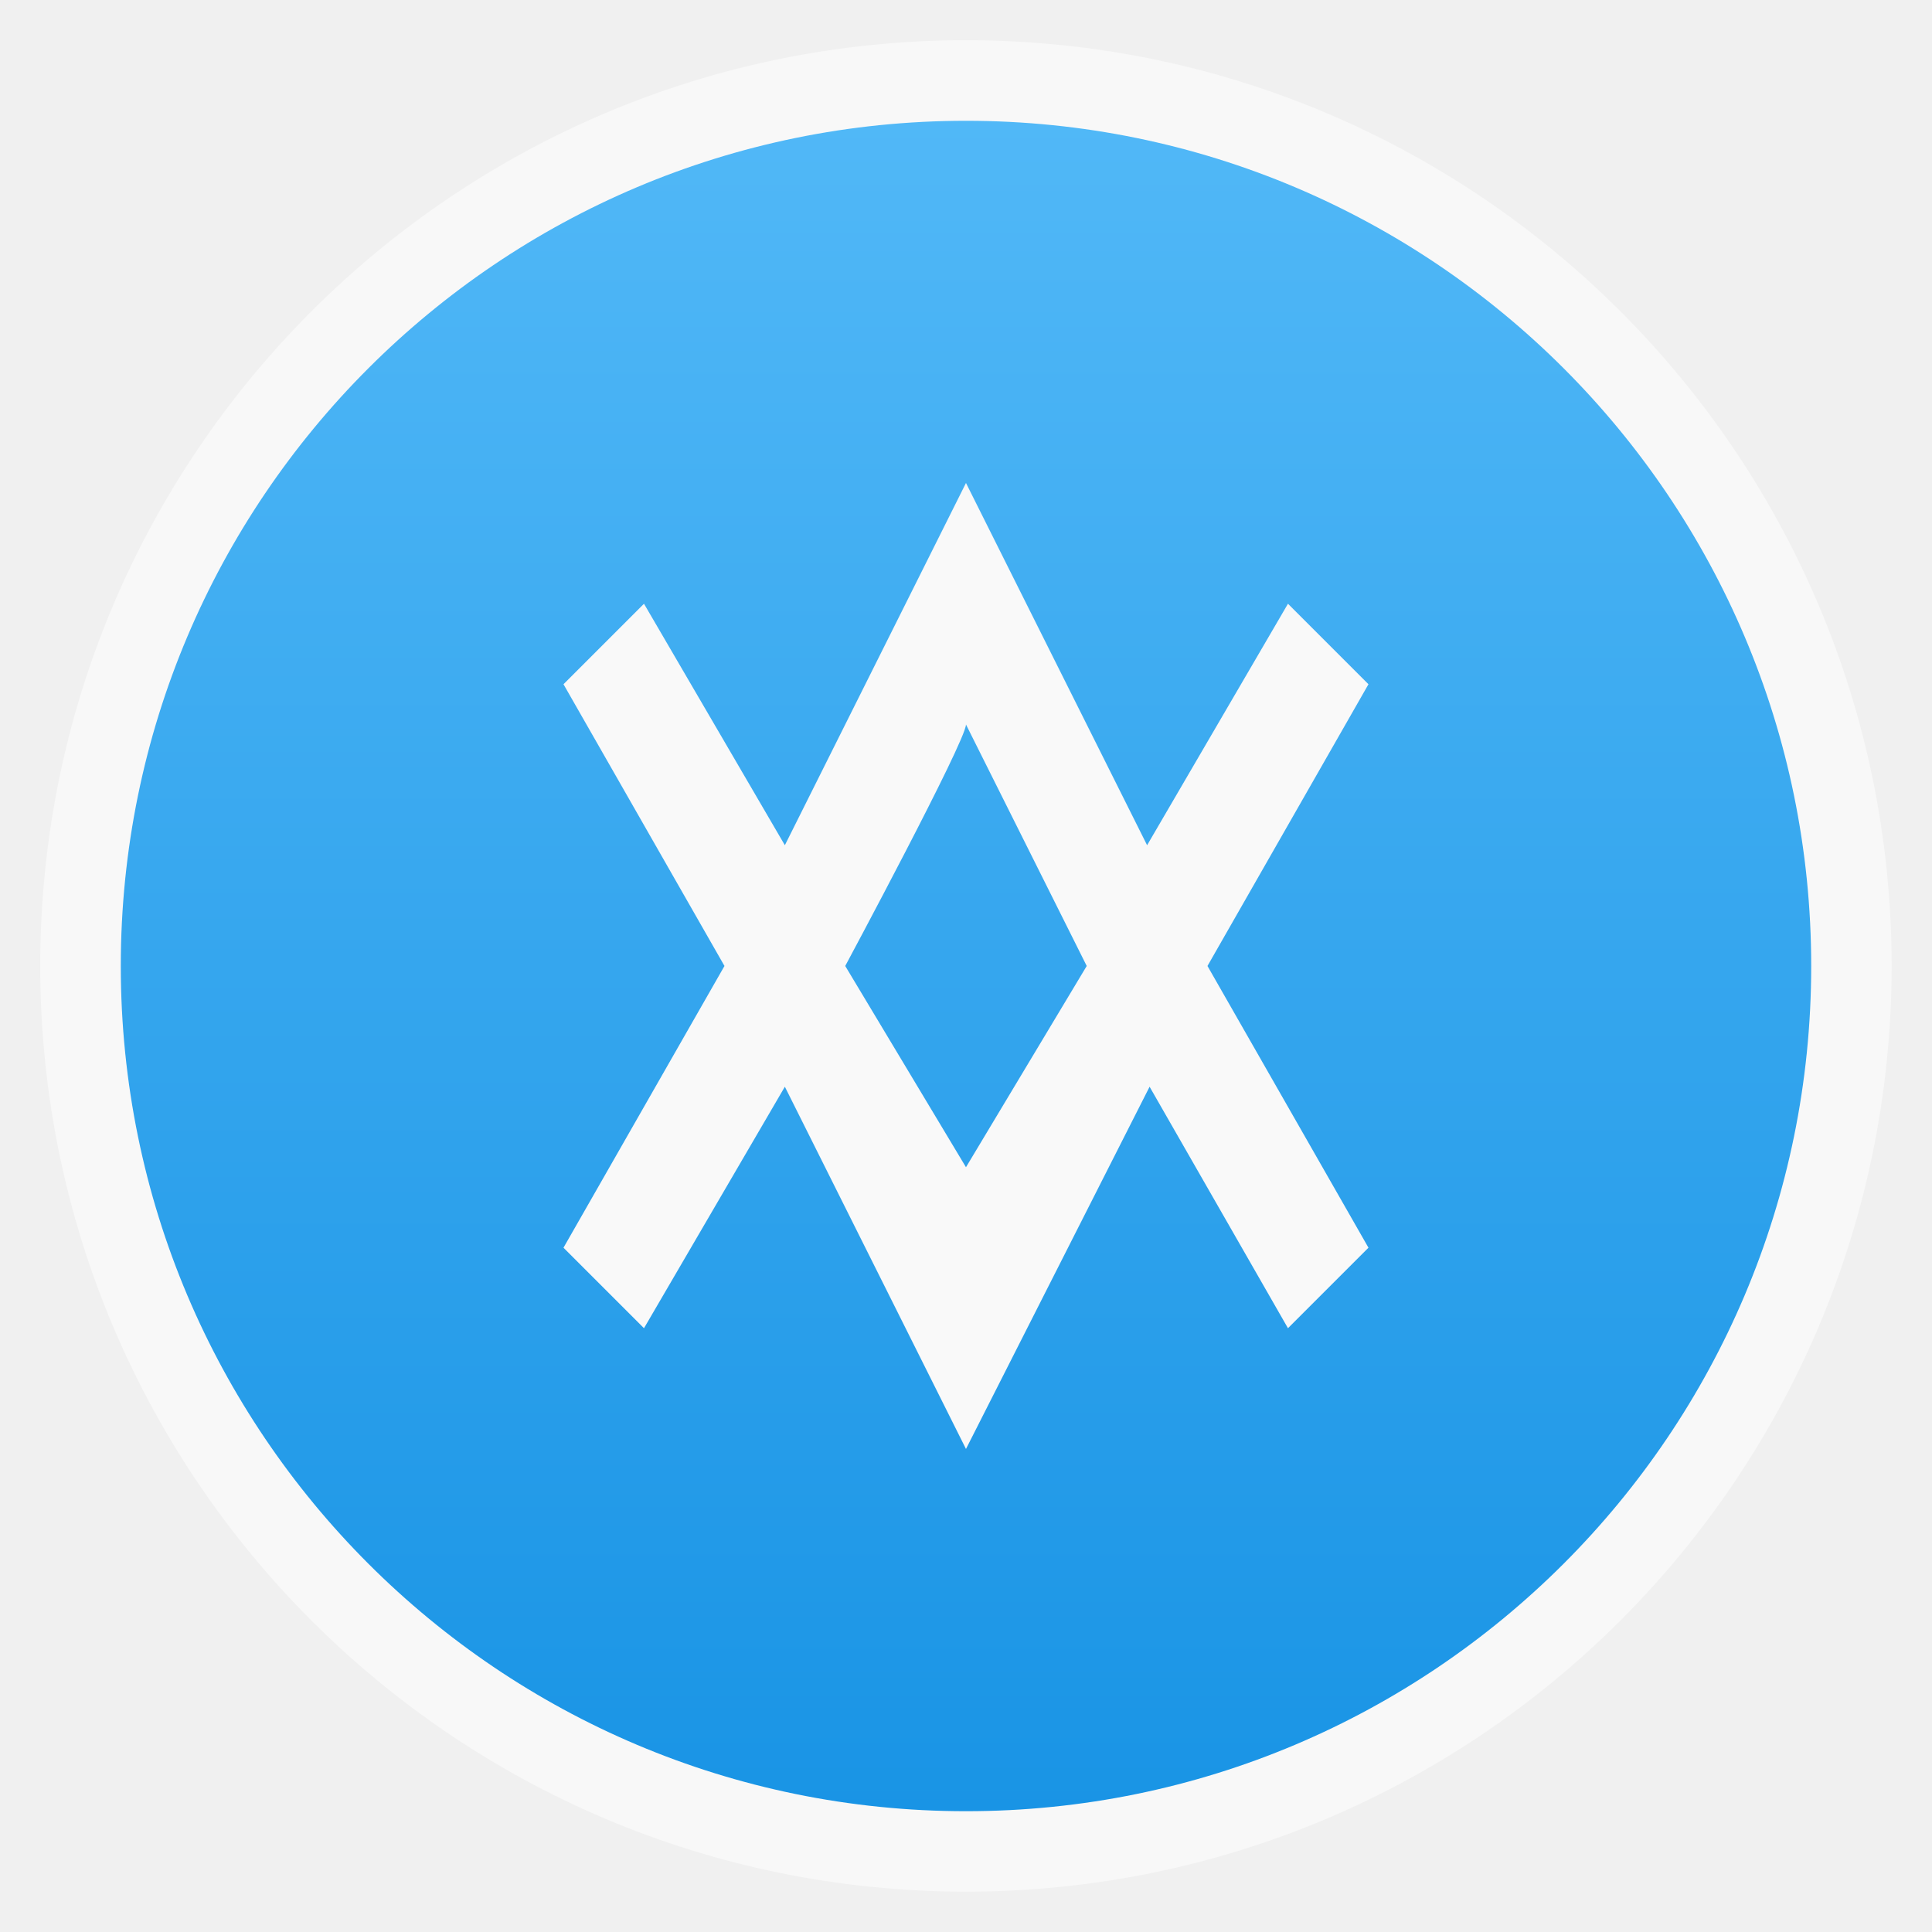
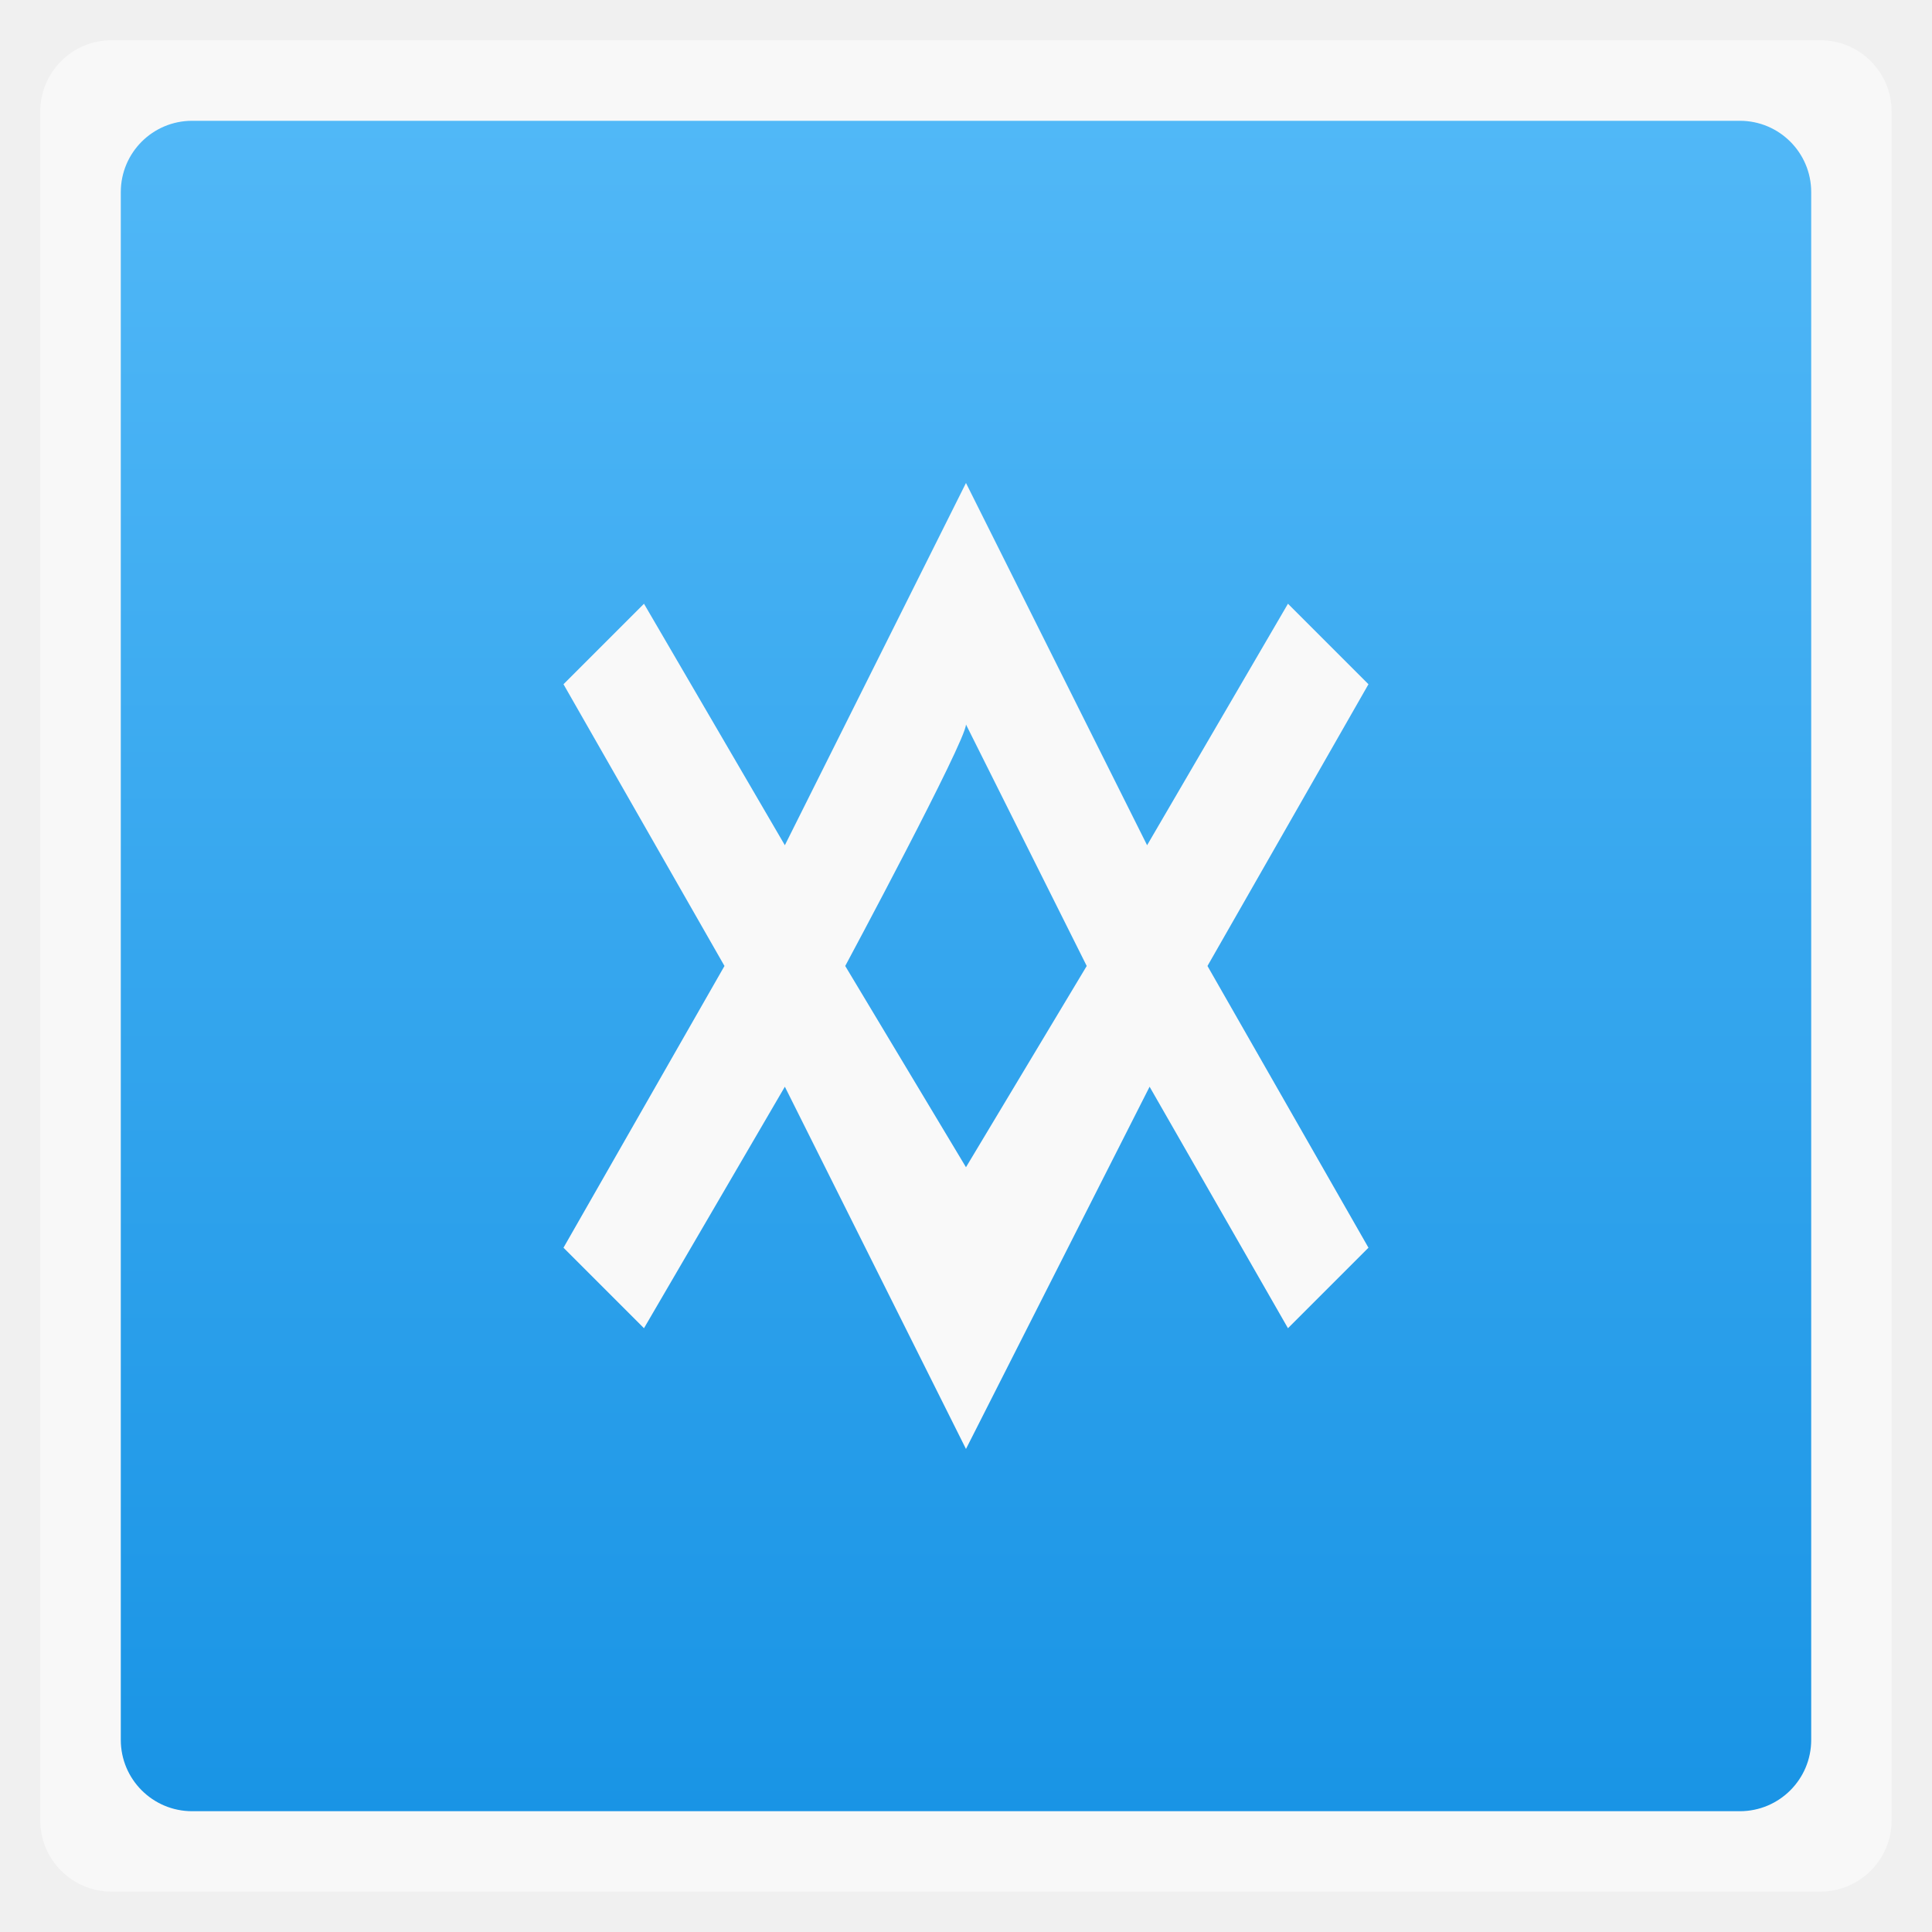
<svg xmlns="http://www.w3.org/2000/svg" xmlns:xlink="http://www.w3.org/1999/xlink" width="48" viewBox="0 0 13.547 13.547" height="48">
  <defs>
    <linearGradient id="0">
      <stop stop-color="#1994e5" />
      <stop offset="1" stop-color="#51b8f7" />
    </linearGradient>
    <linearGradient xlink:href="#0" id="1" gradientUnits="userSpaceOnUse" gradientTransform="matrix(1.10528,0,0,1.10528,-134.2829,-295.7705)" y1="279.1" x2="0" y2="268.33" />
  </defs>
-   <rect height="12.982" rx="6.491" y="0.282" x="0.282" width="12.982" opacity="0.5" fill="#ffffff" fill-rule="evenodd" />
-   <rect height="11.853" rx="5.926" y="0.847" x="0.847" width="11.853" fill-rule="evenodd" fill="url(#1)" />
+   <rect height="12.982" rx="0.5" y="0.282" x="0.282" width="12.982" opacity="0.5" fill="#ffffff" fill-rule="evenodd" />
+   <rect height="11.853" rx="0.5" y="0.847" x="0.847" width="11.853" fill-rule="evenodd" fill="url(#1)" />
  <path d="M 24 12 L 19.5 21 L 16 15 L 14 17 L 18 24 L 14 31 L 16 33 L 19.5 27 L 24 36 L 28.562 27 L 32 33 L 34 31 L 30 24 L 34 17 L 32 15 L 28.5 21 L 24 12 z M 24 18 L 27 24 L 24 29 L 21 24 C 21 24 24 18.409 24 18 z " transform="scale(0.2822222,0.2822222)" fill="#f9f9f9" />
</svg>
